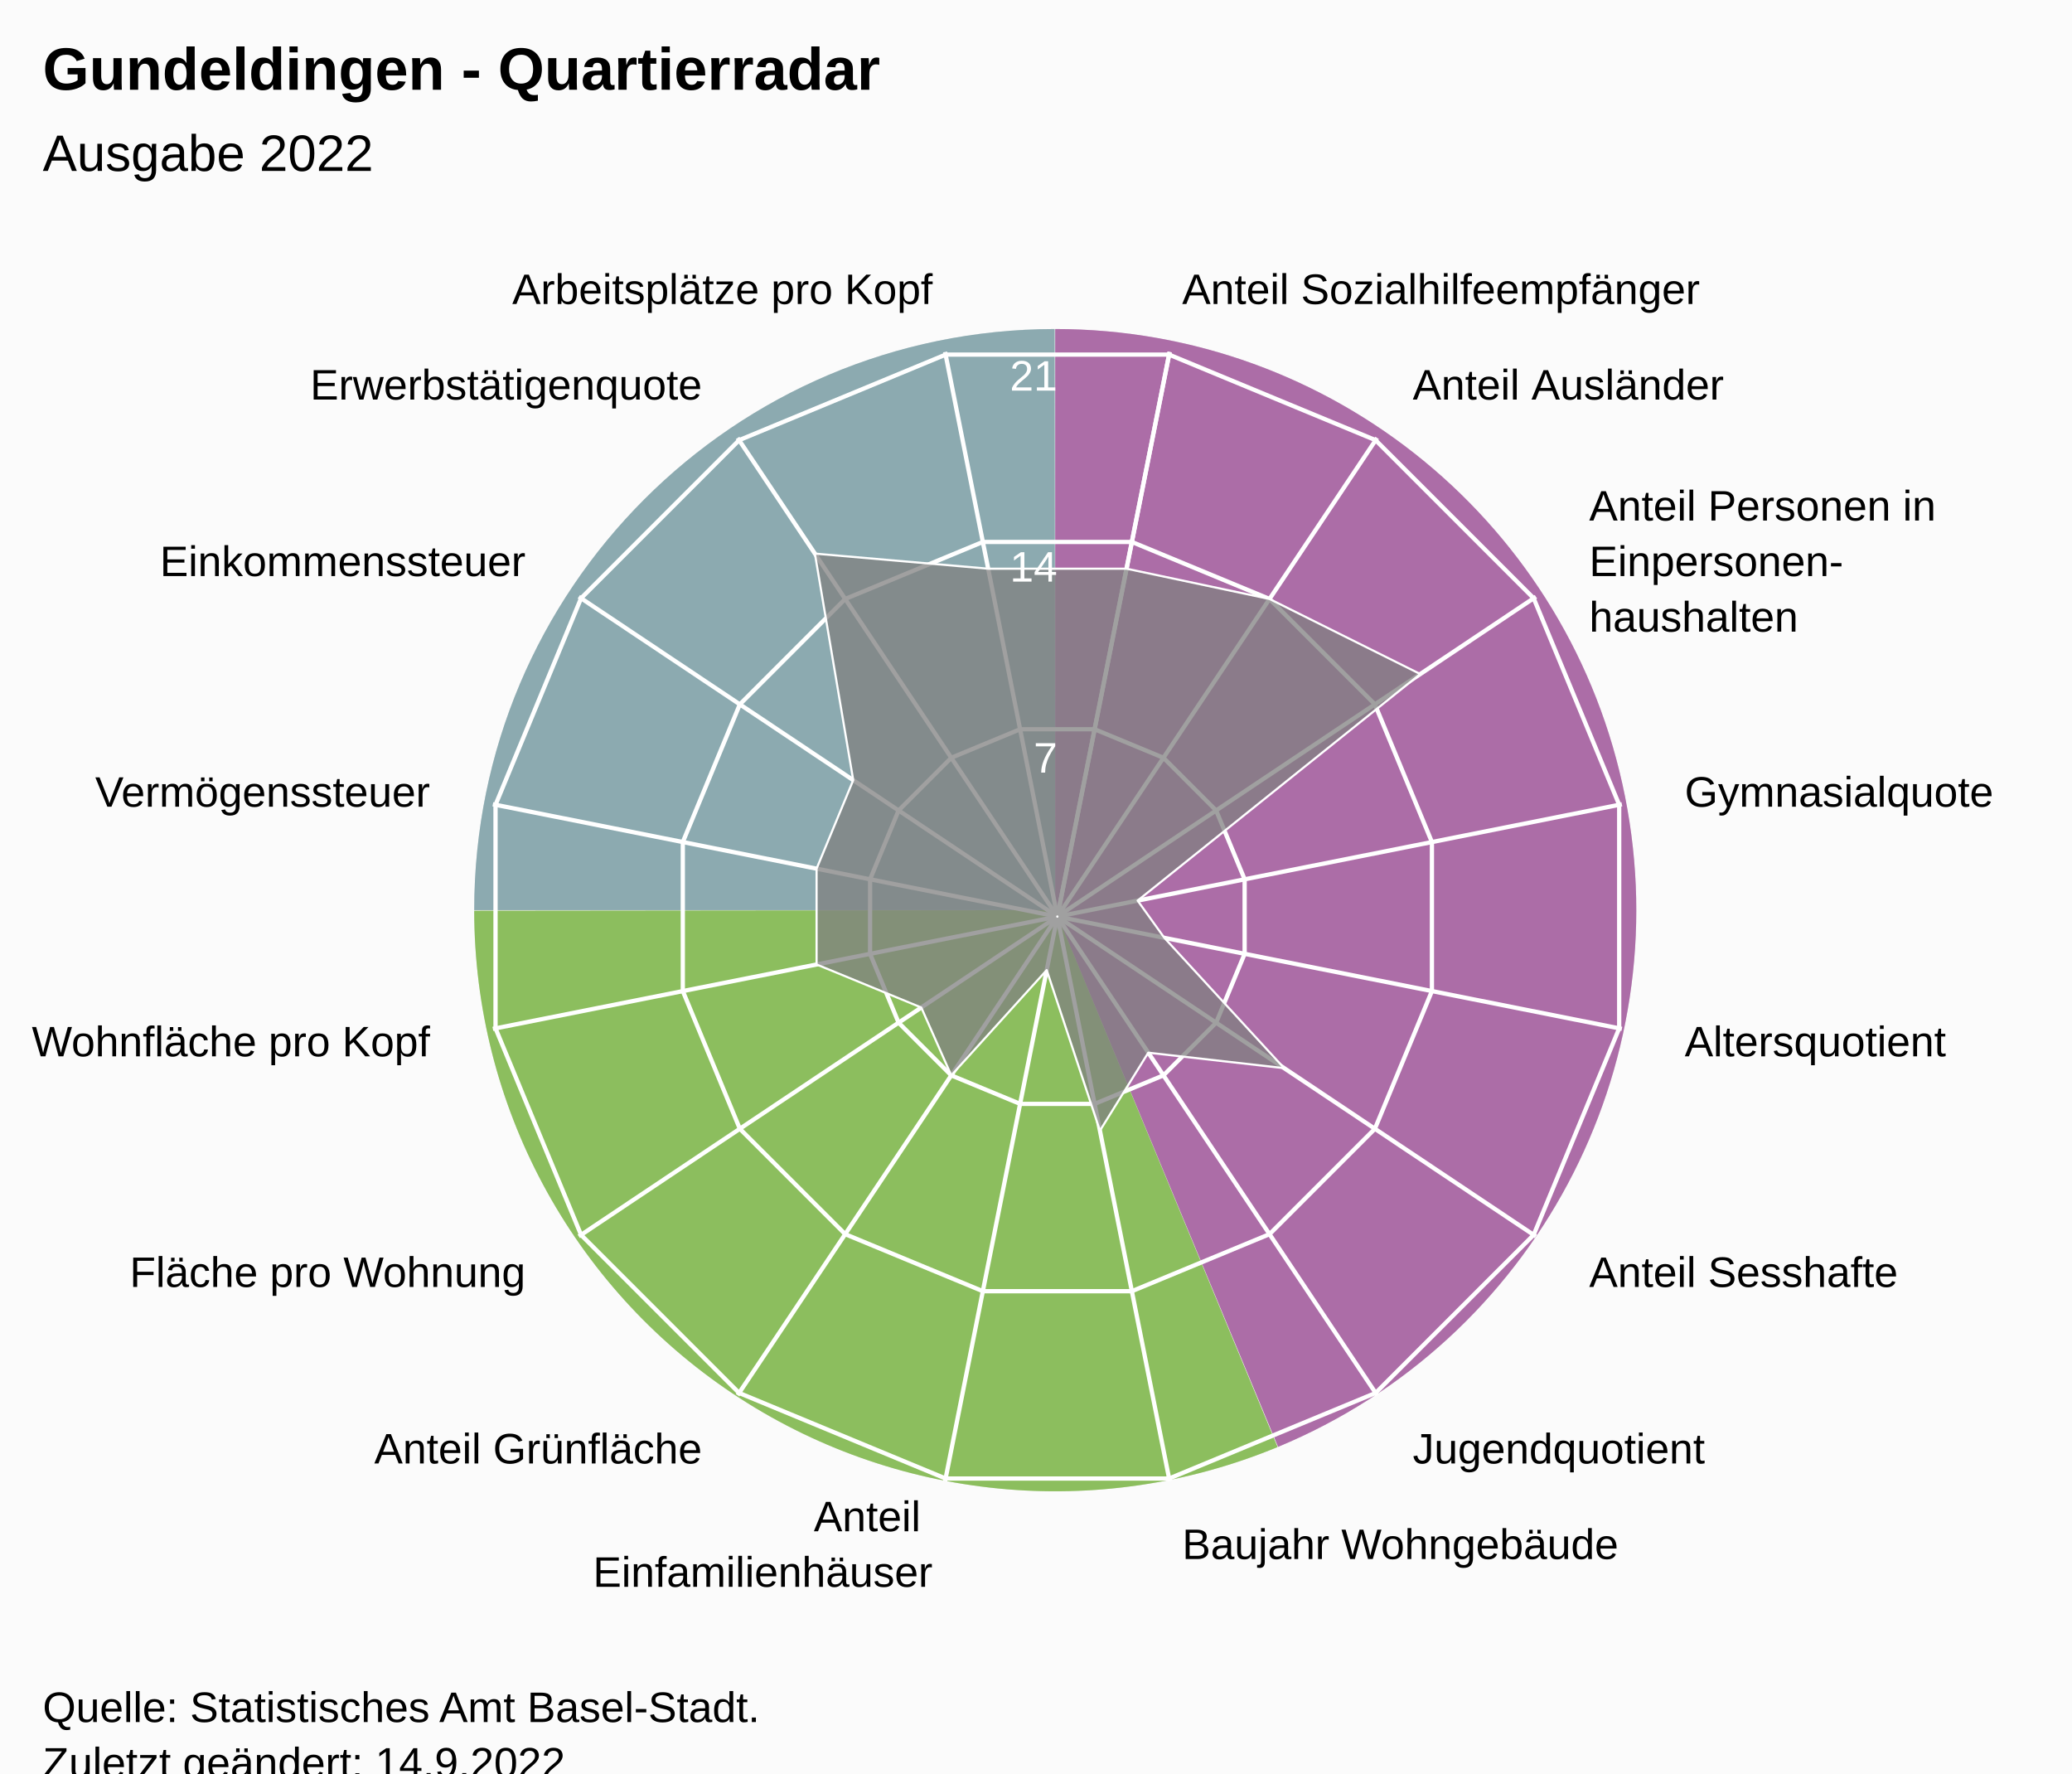
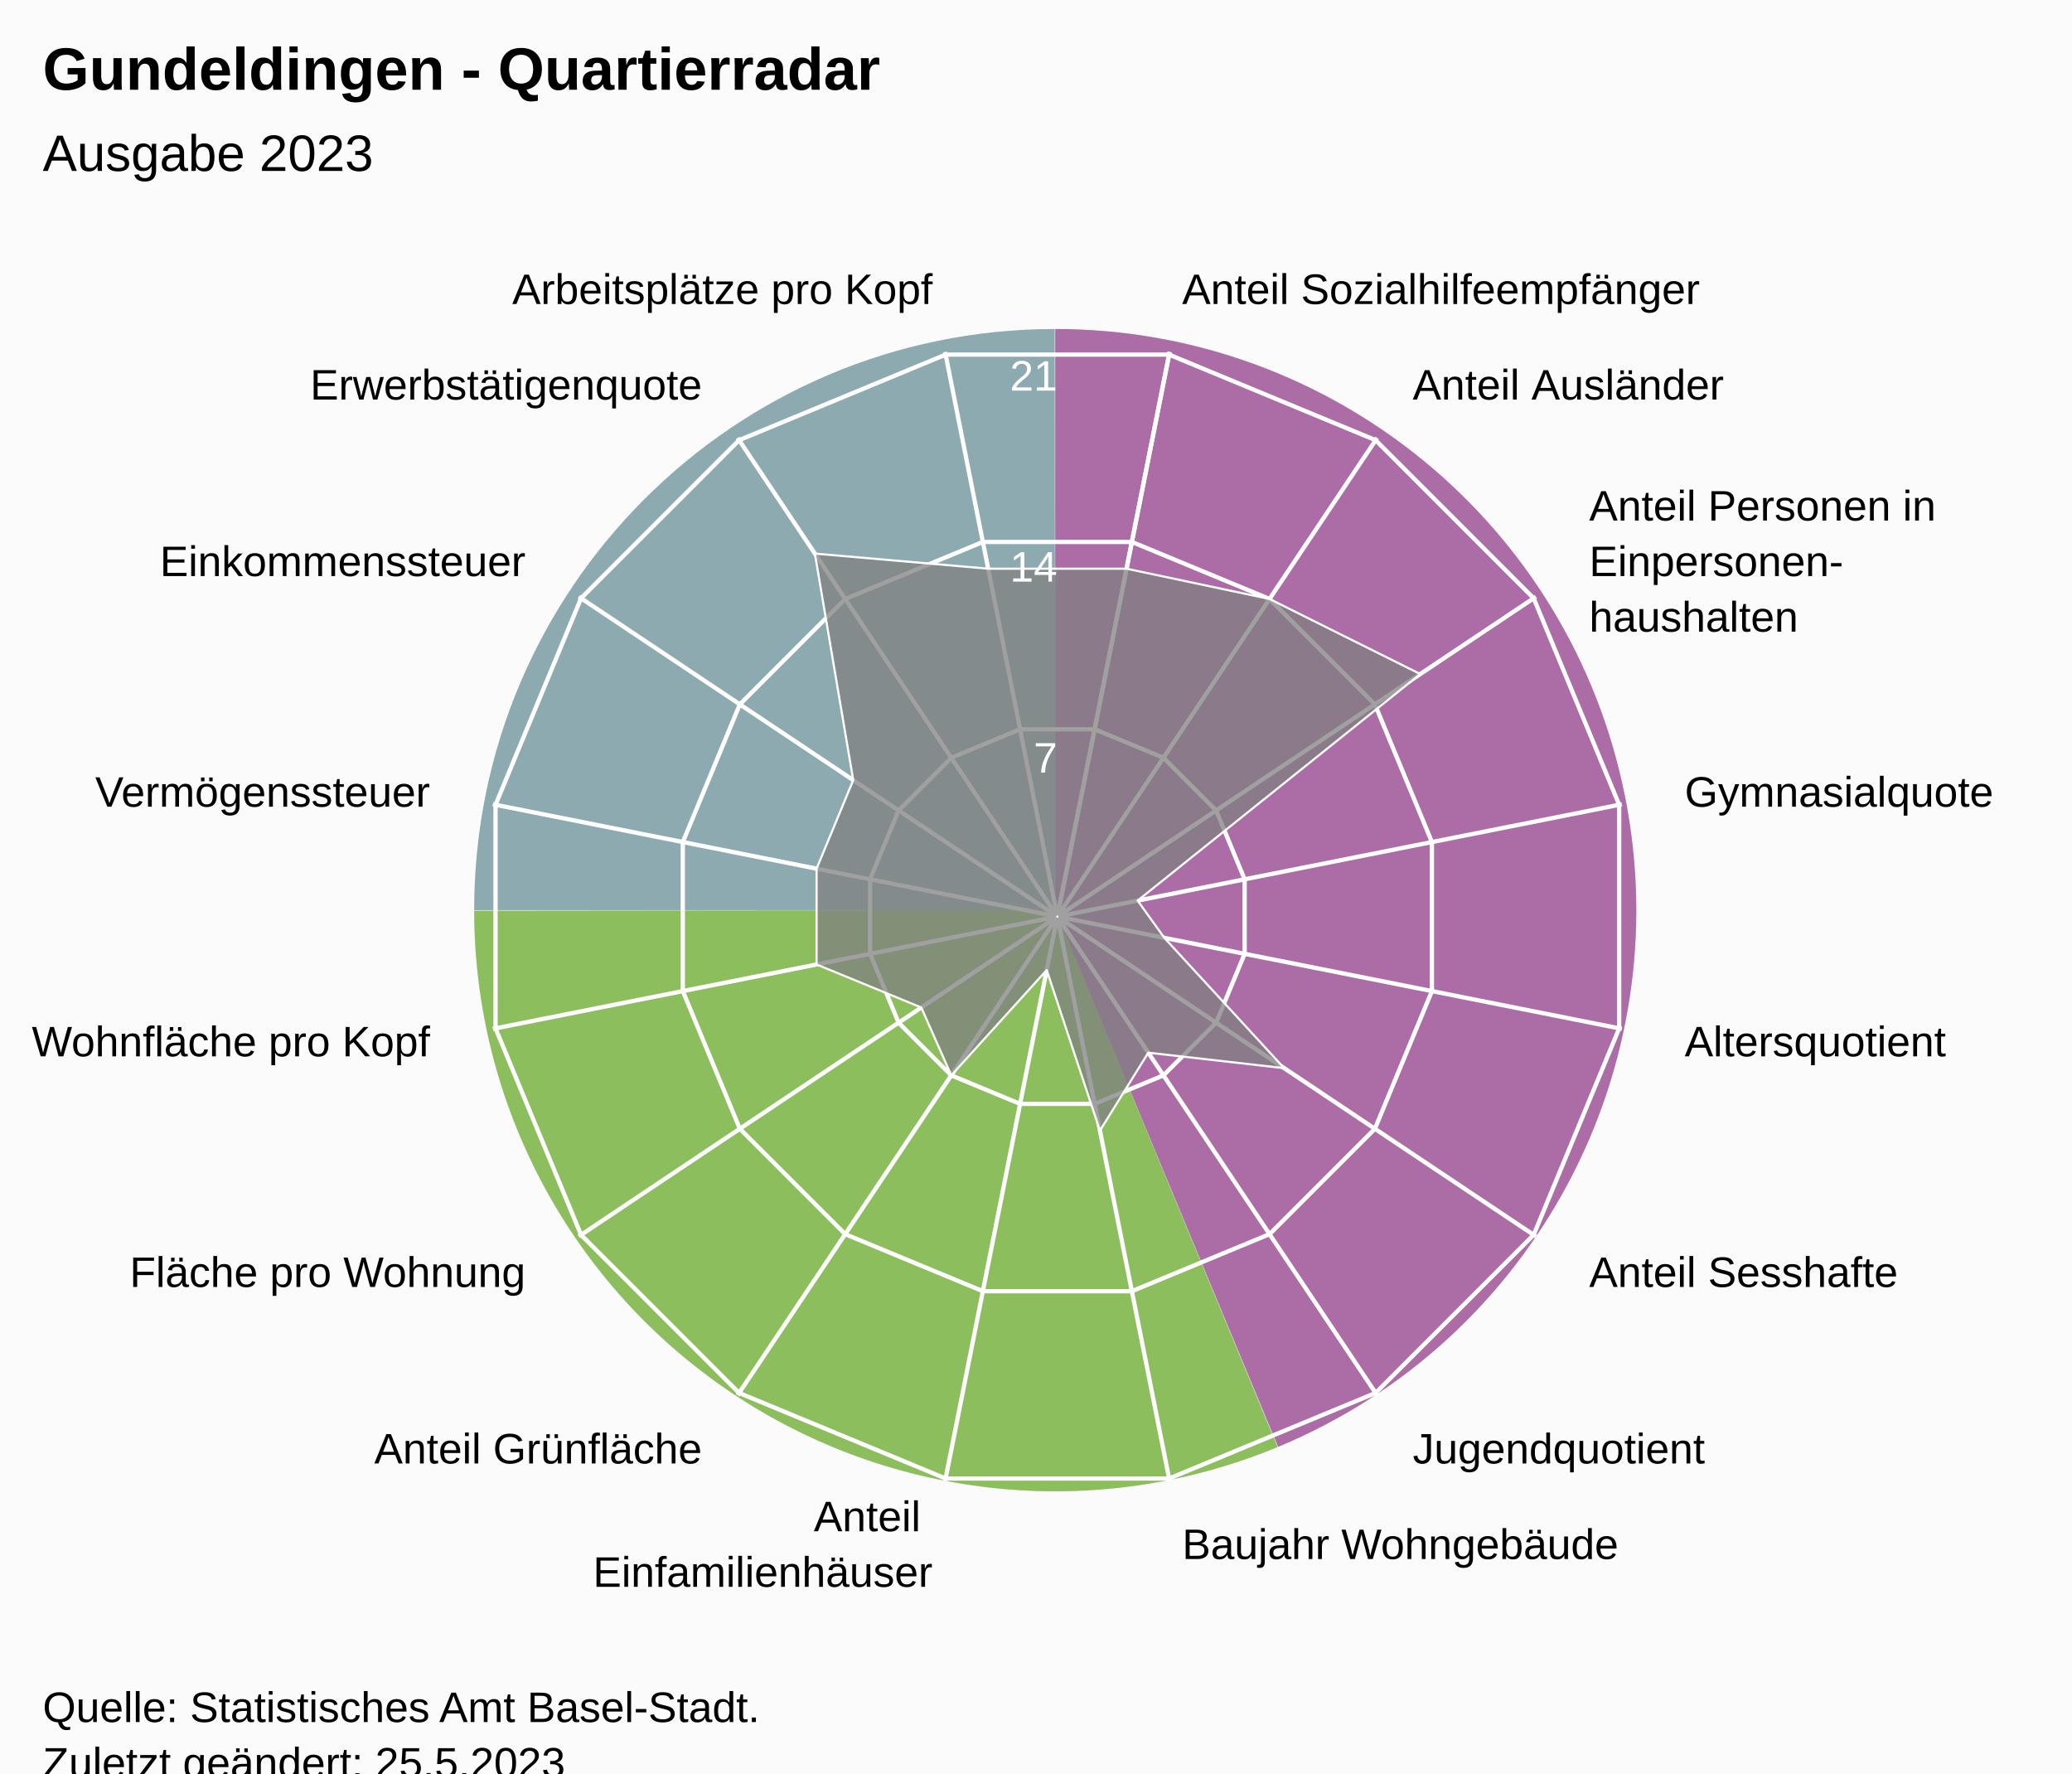
<svg xmlns="http://www.w3.org/2000/svg" version="1.1" class="highcharts-root" style="font-family:Arial;font-size:12px;" viewBox="0 0 485 415">
  <defs>
-     <clipPath id="highcharts-dbssy95-24-">
+     <clipPath id="highcharts-3ugod6s-24-">
      <rect x="0" y="0" width="455" height="317" fill="none" />
    </clipPath>
-     <clipPath id="highcharts-dbssy95-42">
+     <clipPath id="highcharts-3ugod6s-42">
      <circle cx="227.5" cy="158.5" r="134.725" />
    </clipPath>
-     <clipPath id="highcharts-dbssy95-43-">
+     <clipPath id="highcharts-3ugod6s-43-">
      <rect x="20" y="56" width="455" height="317" fill="none" />
    </clipPath>
  </defs>
  <rect fill="#fbfbfb" class="highcharts-background" x="0" y="0" width="485" height="428" rx="0" ry="0" />
  <rect fill="none" class="highcharts-plot-background" x="20" y="56" width="455" height="317" />
  <path fill="#923F8D" d="M 247 77 A 136 136 0 0 1 299.171 338.596 L 247 213 A 0 0 0 0 0 247 213 Z" fill-opacity="0.5" />
  <path fill="#68AB2B" d="M 299.045 338.648 A 136 136 0 0 1 111 213.136 L 247 213 A 0 0 0 0 0 247 213 Z" fill-opacity="0.5" />
  <path fill="#689199" d="M 111 213 A 136 136 0 0 1 246.864 77 L 247 213 A 0 0 0 0 0 247 213 Z" fill-opacity="0.5" />
  <path fill="#923F8D" d="M 247 77 A 136 136 0 0 1 299.171 338.596 L 247 213 A 0 0 0 0 0 247 213 Z" fill-opacity="0.5" />
  <path fill="#68AB2B" d="M 299.045 338.648 A 136 136 0 0 1 111 213.136 L 247 213 A 0 0 0 0 0 247 213 Z" fill-opacity="0.5" />
  <path fill="#689199" d="M 111 213 A 136 136 0 0 1 246.864 77 L 247 213 A 0 0 0 0 0 247 213 Z" fill-opacity="0.5" />
  <g class="highcharts-pane-group" data-z-index="0" />
  <g class="highcharts-grid highcharts-xaxis-grid" data-z-index="1">
    <path fill="none" stroke="white" stroke-width="1" data-z-index="1" class="highcharts-grid-line" d="M 247.5 214.5 L 273.784 82.364" opacity="1" />
    <path fill="none" stroke="white" stroke-width="1" data-z-index="1" class="highcharts-grid-line" d="M 247.5 214.5 L 322.349 102.48" opacity="1" />
    <path fill="none" stroke="white" stroke-width="1" data-z-index="1" class="highcharts-grid-line" d="M 247.5 214.5 L 359.52 139.651" opacity="1" />
    <path fill="none" stroke="white" stroke-width="1" data-z-index="1" class="highcharts-grid-line" d="M 247.5 214.5 L 379.636 188.216" opacity="1" />
    <path fill="none" stroke="white" stroke-width="1" data-z-index="1" class="highcharts-grid-line" d="M 247.5 214.5 L 379.636 240.784" opacity="1" />
    <path fill="none" stroke="white" stroke-width="1" data-z-index="1" class="highcharts-grid-line" d="M 247.5 214.5 L 359.52 289.349" opacity="1" />
    <path fill="none" stroke="white" stroke-width="1" data-z-index="1" class="highcharts-grid-line" d="M 247.5 214.5 L 322.349 326.52" opacity="1" />
    <path fill="none" stroke="white" stroke-width="1" data-z-index="1" class="highcharts-grid-line" d="M 247.5 214.5 L 273.784 346.636" opacity="1" />
    <path fill="none" stroke="white" stroke-width="1" data-z-index="1" class="highcharts-grid-line" d="M 247.5 214.5 L 221.216 346.636" opacity="1" />
    <path fill="none" stroke="white" stroke-width="1" data-z-index="1" class="highcharts-grid-line" d="M 247.5 214.5 L 172.651 326.52" opacity="1" />
    <path fill="none" stroke="white" stroke-width="1" data-z-index="1" class="highcharts-grid-line" d="M 247.5 214.5 L 135.48 289.349" opacity="1" />
    <path fill="none" stroke="white" stroke-width="1" data-z-index="1" class="highcharts-grid-line" d="M 247.5 214.5 L 115.364 240.784" opacity="1" />
    <path fill="none" stroke="white" stroke-width="1" data-z-index="1" class="highcharts-grid-line" d="M 247.5 214.5 L 115.364 188.216" opacity="1" />
    <path fill="none" stroke="white" stroke-width="1" data-z-index="1" class="highcharts-grid-line" d="M 247.5 214.5 L 135.48 139.651" opacity="1" />
    <path fill="none" stroke="white" stroke-width="1" data-z-index="1" class="highcharts-grid-line" d="M 247.5 214.5 L 172.651 102.48" opacity="1" />
    <path fill="none" stroke="white" stroke-width="1" data-z-index="1" class="highcharts-grid-line" d="M 247.5 214.5 L 221.216 82.364" opacity="1" />
    <path fill="none" stroke="white" stroke-width="1" data-z-index="1" class="highcharts-grid-line" d="M 247.5 214.5 L 273.784 82.364" opacity="1" />
  </g>
  <g class="highcharts-grid highcharts-yaxis-grid" data-z-index="1">
    <path fill="none" stroke="white" stroke-width="1" data-z-index="1" class="highcharts-grid-line" d="M 247.5 214.5 L 247.5 214.5 L 247.5 214.5 L 247.5 214.5 L 247.5 214.5 L 247.5 214.5 L 247.5 214.5 L 247.5 214.5 L 247.5 214.5 L 247.5 214.5 L 247.5 214.5 L 247.5 214.5 L 247.5 214.5 L 247.5 214.5 L 247.5 214.5 L 247.5 214.5 L 247.5 214.5 L 247.5 214.5" opacity="1" />
    <path fill="none" stroke="white" stroke-width="1" data-z-index="1" class="highcharts-grid-line" d="M 256.22 170.663 L 272.331 177.337 L 284.663 189.669 L 291.337 205.78 L 291.337 223.22 L 284.663 239.331 L 272.331 251.663 L 256.22 258.337 L 238.78 258.337 L 222.669 251.663 L 210.337 239.331 L 203.663 223.22 L 203.663 205.78 L 210.337 189.669 L 222.669 177.337 L 238.78 170.663 L 256.22 170.663 L 256.22 170.663" opacity="1" />
    <path fill="none" stroke="white" stroke-width="1" data-z-index="1" class="highcharts-grid-line" d="M 264.939 126.827 L 297.163 140.174 L 321.826 164.837 L 335.173 197.061 L 335.173 231.939 L 321.826 264.163 L 297.163 288.826 L 264.939 302.173 L 230.061 302.173 L 197.837 288.826 L 173.174 264.163 L 159.827 231.939 L 159.827 197.061 L 173.174 164.837 L 197.837 140.174 L 230.061 126.827 L 264.939 126.827 L 264.939 126.827" opacity="1" />
    <path fill="none" stroke="white" stroke-width="1" data-z-index="1" class="highcharts-grid-line" d="M 273.659 82.99 L 321.994 103.011 L 358.989 140.006 L 379.01 188.341 L 379.01 240.659 L 358.989 288.994 L 321.994 325.989 L 273.659 346.01 L 221.341 346.01 L 173.006 325.989 L 136.011 288.994 L 115.99 240.659 L 115.99 188.341 L 136.011 140.006 L 173.006 103.011 L 221.341 82.99 L 273.659 82.99 L 273.659 82.99" opacity="1" />
  </g>
  <rect fill="none" class="highcharts-plot-border" data-z-index="1" x="20" y="56" width="455" height="317" />
  <g class="highcharts-axis highcharts-xaxis" data-z-index="2">
    <path fill="none" class="highcharts-axis-line" data-z-index="7" d="M 247.5 79.775 A 134.725 134.725 0 1 1 247.365 79.775 M 247.5 214.5 A 0 0 0 1 0 247.5 214.5" />
  </g>
  <g class="highcharts-axis highcharts-yaxis" data-z-index="2">
    <path fill="none" class="highcharts-axis-line" data-z-index="7" d="M 247.5 214.5 L 247.5 79.775" />
  </g>
  <g class="highcharts-series-group" data-z-index="3">
-     <g class="highcharts-series highcharts-series-0 highcharts-area-series" data-z-index="0.1" opacity="1" transform="translate(20,56) scale(1 1)" clip-path="url(#highcharts-dbssy95-42)">
+     <g class="highcharts-series highcharts-series-0 highcharts-area-series" data-z-index="0.1" opacity="1" transform="translate(20,56) scale(1 1)" clip-path="url(#highcharts-3ugod6s-42)">
      <path fill="rgb(128,128,128)" fill-opacity="0.75" d="M 243.694 77.089 L 277.163 84.174 L 312.444 101.742 L 246.287 154.763 L 252.55 163.483 L 280.59 193.974 L 248.784 190.354 L 237.465 208.599 L 225.009 171.025 L 202.669 195.663 L 195.646 179.784 L 171.139 169.711 L 171.139 147.289 L 179.719 126.574 L 170.742 73.556 L 211.306 77.089 L 243.694 77.089 L 227.446 158.77 L 227.554 158.77 L 227.653 158.729 L 227.729 158.653 L 227.77 158.554 L 227.77 158.446 L 227.729 158.347 L 227.653 158.271 L 227.554 158.23 L 227.446 158.23 L 227.347 158.271 L 227.271 158.347 L 227.23 158.446 L 227.23 158.554 L 227.271 158.653 L 227.347 158.729 L 227.446 158.77" class="highcharts-area" data-z-index="0" />
      <path fill="none" d="M 243.694 77.089 L 277.163 84.174 L 312.444 101.742 L 246.287 154.763 L 252.55 163.483 L 280.59 193.974 L 248.784 190.354 L 237.465 208.599 L 225.009 171.025 L 202.669 195.663 L 195.646 179.784 L 171.139 169.711 L 171.139 147.289 L 179.719 126.574 L 170.742 73.556 L 211.306 77.089 L 243.694 77.089" class="highcharts-graph" data-z-index="1" stroke="white" stroke-width="0.5" stroke-linejoin="round" stroke-linecap="round" />
    </g>
    <g class="highcharts-markers highcharts-series-0 highcharts-area-series" data-z-index="0.1" opacity="1" transform="translate(20,56) scale(1 1)" clip-path="none" />
  </g>
  <text x="10" text-anchor="start" class="highcharts-title" data-z-index="4" style="color:#000000;font-size:14px;font-weight:bold;font-family:Arial;fill:#000000;" y="21">
    <tspan>Gundeldingen - Quartierradar</tspan>
  </text>
  <text x="10" text-anchor="start" class="highcharts-subtitle" data-z-index="4" style="color:#000000;font-size:12px;font-weight:normal;font-family:Arial;fill:#000000;" y="40">
-     <tspan>Ausgabe 2022</tspan>
+     <tspan>Ausgabe 2023</tspan>
  </text>
  <text x="10" text-anchor="start" class="highcharts-caption" data-z-index="4" style="color:#666666;fill:#666666;" y="385" />
  <g class="highcharts-axis-labels highcharts-xaxis-labels" data-z-index="7">
    <text x="276.71" style="color:#000000;cursor:default;font-size:10px;fill:#000000;" transform="translate(0,0)" text-anchor="start" y="71.152" opacity="1">
      <tspan>Anteil Sozialhilfeempfänger</tspan>
    </text>
    <text x="330.683" style="color:#000000;cursor:default;font-size:10px;fill:#000000;" transform="translate(0,0)" text-anchor="start" y="93.508" opacity="1">
      <tspan>Anteil Ausländer</tspan>
    </text>
    <text x="371.992" style="color:#000000;cursor:default;font-size:10px;fill:#000000;" transform="translate(0,0)" text-anchor="start" y="121.817" opacity="1">
      <tspan>Anteil Personen in</tspan>
      <tspan dy="13" x="371.992">Einpersonen-</tspan>
      <tspan dy="13" x="371.992">haushalten</tspan>
    </text>
    <text x="394.348" style="color:#000000;cursor:default;font-size:10px;fill:#000000;" transform="translate(0,0)" text-anchor="start" y="188.79" opacity="1">
      <tspan>Gymnasialquote</tspan>
    </text>
    <text x="394.348" style="color:#000000;cursor:default;font-size:10px;fill:#000000;" transform="translate(0,0)" text-anchor="start" y="247.21" opacity="1">
      <tspan>Altersquotient</tspan>
    </text>
    <text x="371.992" style="color:#000000;cursor:default;font-size:10px;fill:#000000;" transform="translate(0,0)" text-anchor="start" y="301.183" opacity="1">
      <tspan>Anteil Sesshafte</tspan>
    </text>
    <text x="330.683" style="color:#000000;cursor:default;font-size:10px;fill:#000000;" transform="translate(0,0)" text-anchor="start" y="342.492" opacity="1">
      <tspan>Jugendquotient</tspan>
    </text>
    <text x="276.71" style="color:#000000;cursor:default;font-size:10px;fill:#000000;" transform="translate(0,0)" text-anchor="start" y="364.848" opacity="1">
      <tspan>Baujahr Wohngebäude</tspan>
    </text>
    <text x="218.29" style="color:#000000;cursor:default;font-size:10px;fill:#000000;" transform="translate(0,0)" text-anchor="end" y="358.348" opacity="1">
      <tspan>Anteil</tspan>
      <tspan dy="13" x="218.29">Einfamilienhäuser</tspan>
    </text>
    <text x="164.317" style="color:#000000;cursor:default;font-size:10px;fill:#000000;" transform="translate(0,0)" text-anchor="end" y="342.492" opacity="1">
      <tspan>Anteil Grünfläche</tspan>
    </text>
    <text x="123.008" style="color:#000000;cursor:default;font-size:10px;fill:#000000;" transform="translate(0,0)" text-anchor="end" y="301.183" opacity="1">
      <tspan>Fläche pro Wohnung</tspan>
    </text>
    <text x="100.652" style="color:#000000;cursor:default;font-size:10px;fill:#000000;" transform="translate(0,0)" text-anchor="end" y="247.21" opacity="1">
      <tspan>Wohnfläche pro Kopf</tspan>
    </text>
    <text x="100.652" style="color:#000000;cursor:default;font-size:10px;fill:#000000;" transform="translate(0,0)" text-anchor="end" y="188.79" opacity="1">
      <tspan>Vermögenssteuer</tspan>
    </text>
    <text x="123.008" style="color:#000000;cursor:default;font-size:10px;fill:#000000;" transform="translate(0,0)" text-anchor="end" y="134.817" opacity="1">
      <tspan>Einkommenssteuer</tspan>
    </text>
    <text x="164.317" style="color:#000000;cursor:default;font-size:10px;fill:#000000;" transform="translate(0,0)" text-anchor="end" y="93.508" opacity="1">
      <tspan>Erwerbstätigenquote</tspan>
    </text>
    <text x="218.29" style="color:#000000;cursor:default;font-size:10px;fill:#000000;" transform="translate(0,0)" text-anchor="end" y="71.152" opacity="1">
      <tspan>Arbeitsplätze pro Kopf</tspan>
    </text>
    <text x="0" style="color:#000000;cursor:default;font-size:10px;fill:#000000;" transform="translate(0,0)" text-anchor="middle" y="-9999">16</text>
  </g>
  <g class="highcharts-axis-labels highcharts-yaxis-labels" data-z-index="7">
    <text x="0" style="color:white;cursor:default;font-size:10px;fill:white;" text-anchor="end" transform="translate(0,0)" y="-9999" opacity="0">
      <tspan>0</tspan>
    </text>
    <text x="247.5" style="color:white;cursor:default;font-size:10px;fill:white;" text-anchor="end" transform="translate(0,0)" y="180.805" opacity="1">
      <tspan>7</tspan>
    </text>
    <text x="247.5" style="color:white;cursor:default;font-size:10px;fill:white;" text-anchor="end" transform="translate(0,0)" y="136.109" opacity="1">
      <tspan>14</tspan>
    </text>
    <text x="247.5" style="color:white;cursor:default;font-size:10px;fill:white;" text-anchor="end" transform="translate(0,0)" y="91.414" opacity="1">
      <tspan>21</tspan>
    </text>
  </g>
  <text x="10" class="highcharts-credits" text-anchor="start" data-z-index="8" style="cursor:default;color:#000000;font-size:10px;fill:#000000;" y="403">
    <tspan>Quelle: Statistisches Amt Basel-Stadt.</tspan>
-     <tspan x="10" dy="13">Zuletzt geändert: 14.9.2022</tspan>
+     <tspan x="10" dy="13">Zuletzt geändert: 25.5.2023</tspan>
  </text>
-   <g class="highcharts-control-points" data-z-index="99" clip-path="url(#highcharts-dbssy95-43-)" />
+   <g class="highcharts-control-points" data-z-index="99" clip-path="url(#highcharts-3ugod6s-43-)" />
</svg>
